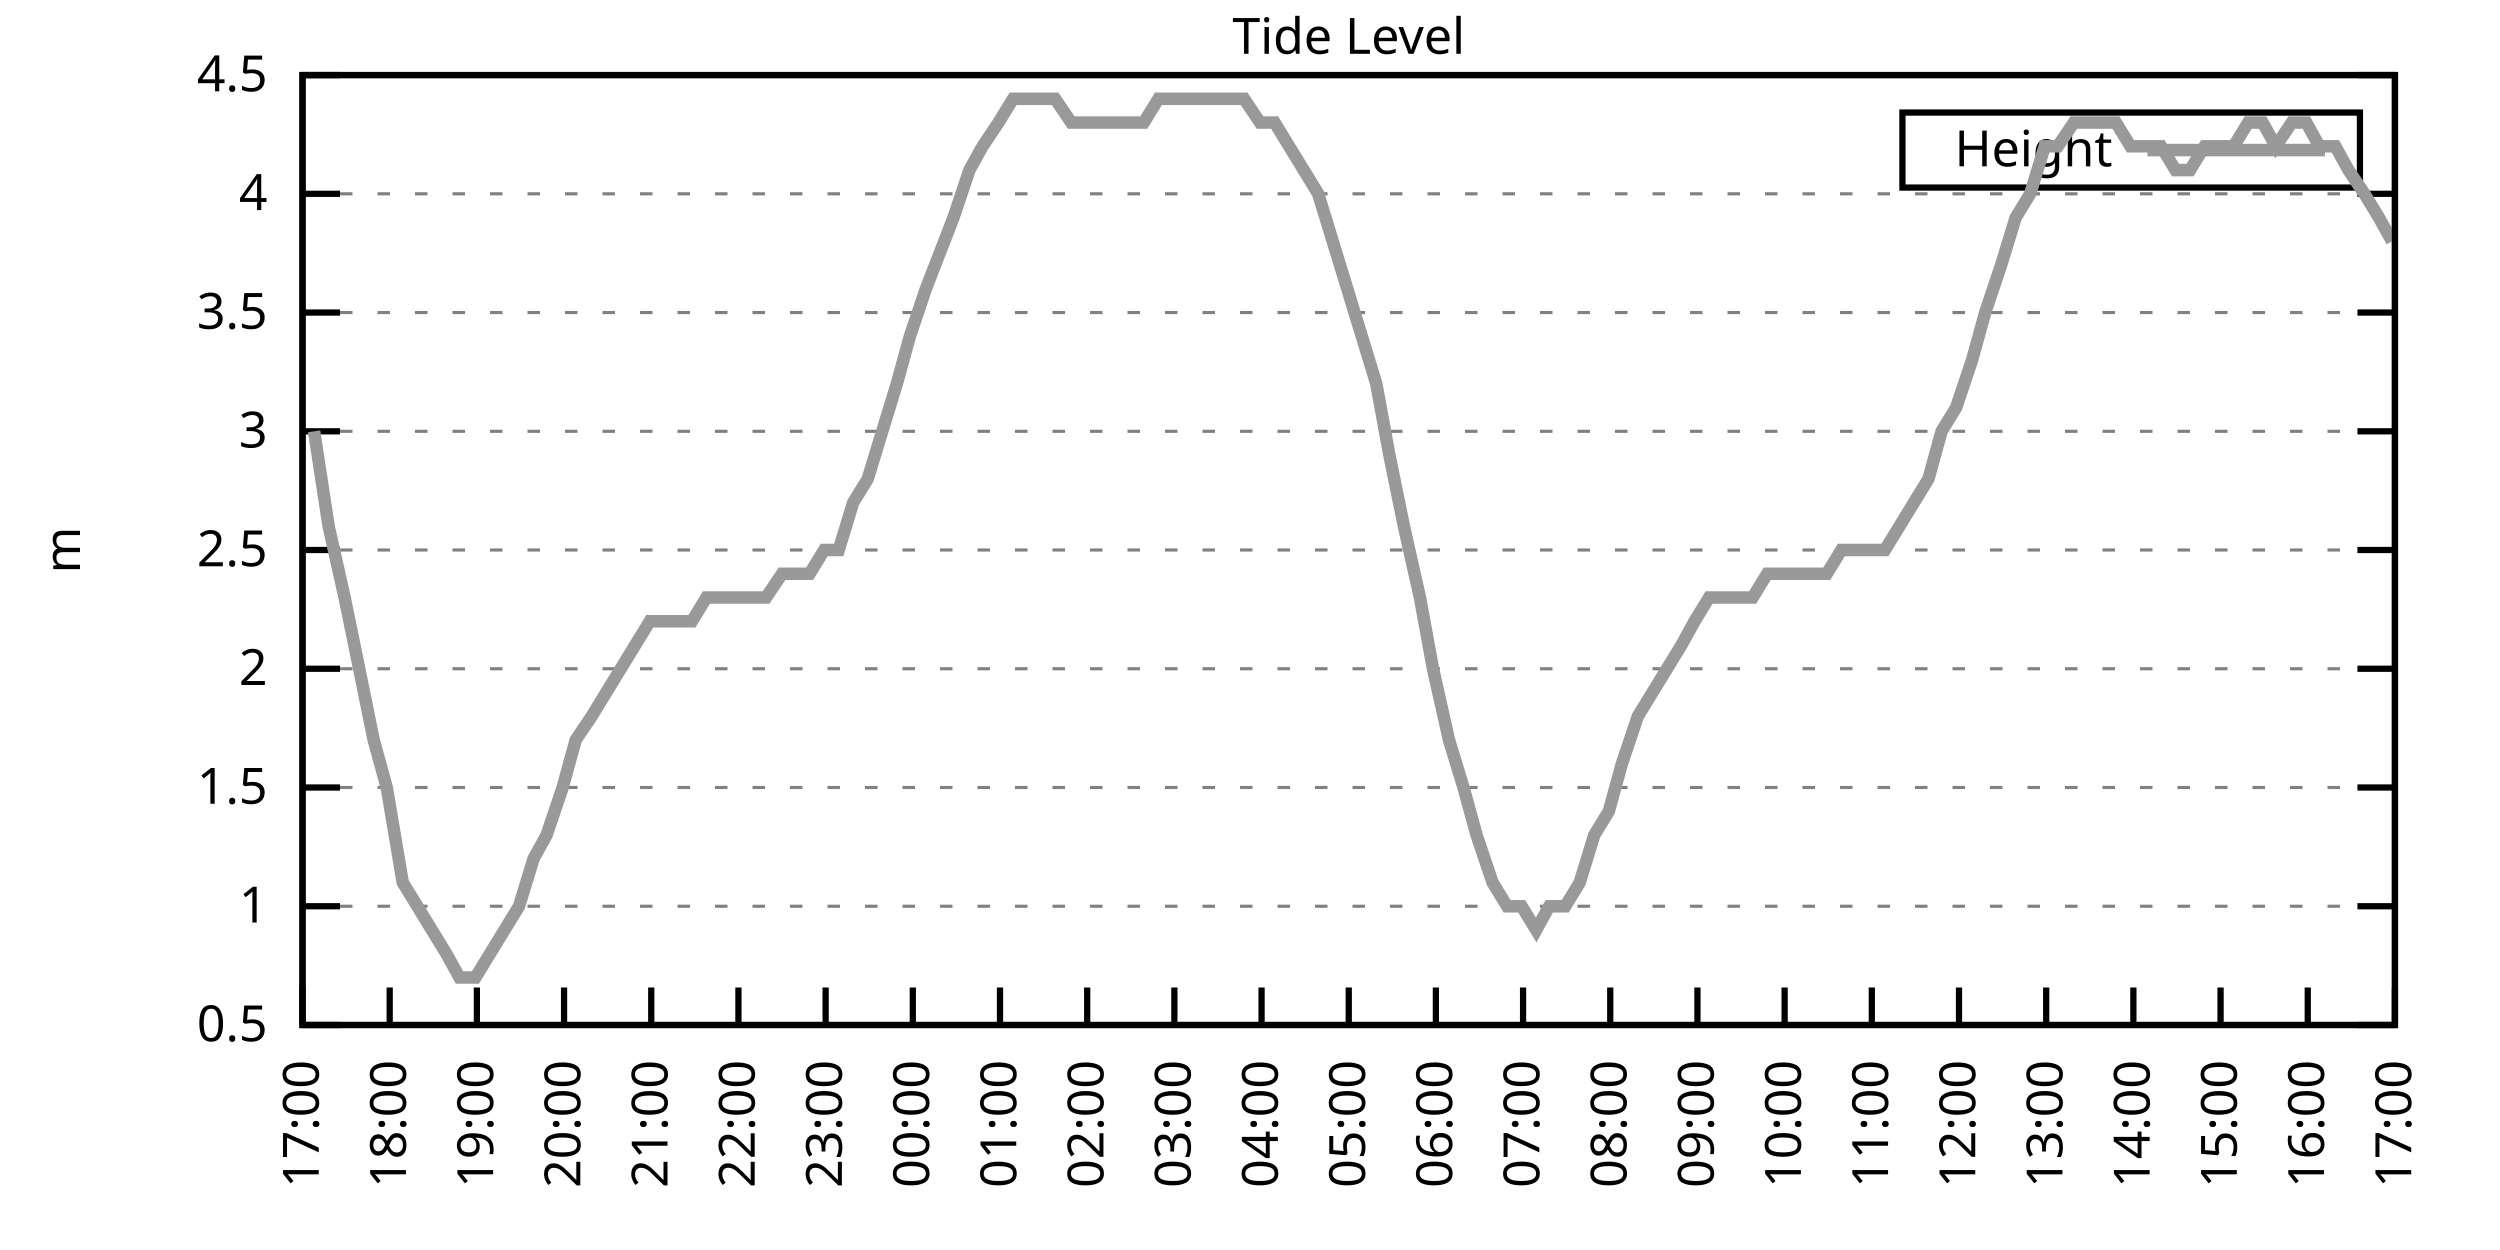
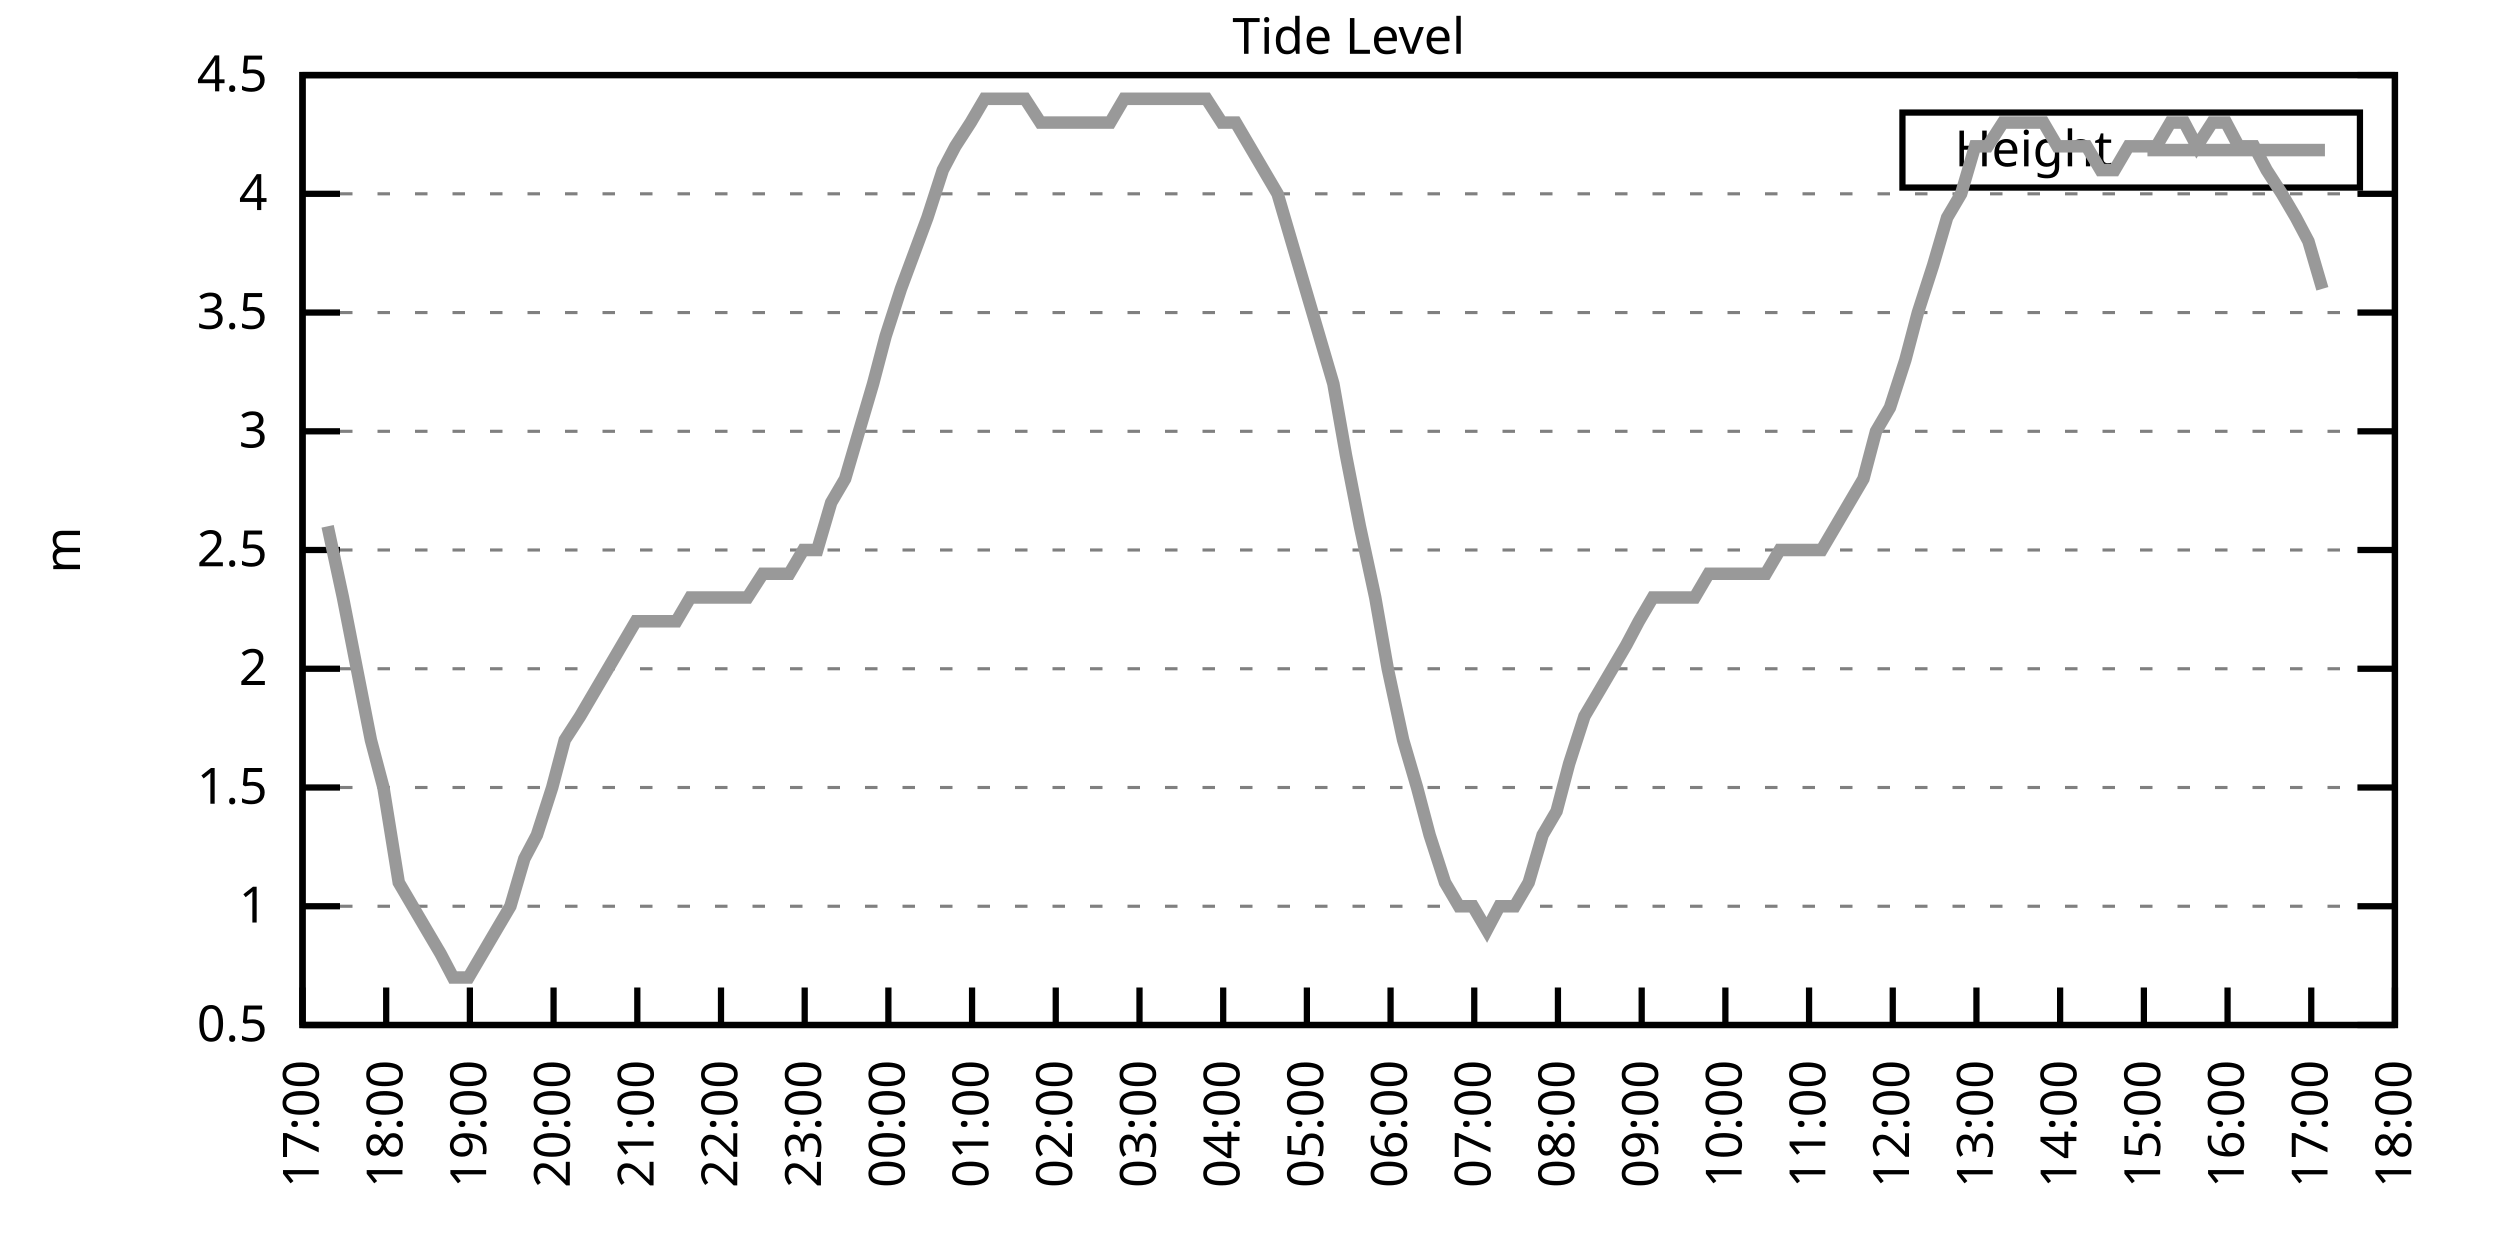
<svg xmlns="http://www.w3.org/2000/svg" xmlns:xlink="http://www.w3.org/1999/xlink" width="400" height="200" viewBox="0 0 400 200">
  <g id="gnuplot_canvas">
    <rect x="0" y="0" width="400" height="200" fill="none" />
    <defs>
      <circle id="gpDot" r="0.5" stroke-width="0.5" stroke="currentColor" />
      <path id="gpPt0" stroke-width="0.333" stroke="currentColor" d="M-1,0 h2 M0,-1 v2" />
      <path id="gpPt1" stroke-width="0.333" stroke="currentColor" d="M-1,-1 L1,1 M1,-1 L-1,1" />
      <path id="gpPt2" stroke-width="0.333" stroke="currentColor" d="M-1,0 L1,0 M0,-1 L0,1 M-1,-1 L1,1 M-1,1 L1,-1" />
      <rect id="gpPt3" stroke-width="0.333" stroke="currentColor" x="-1" y="-1" width="2" height="2" />
      <rect id="gpPt4" stroke-width="0.333" stroke="currentColor" fill="currentColor" x="-1" y="-1" width="2" height="2" />
      <circle id="gpPt5" stroke-width="0.333" stroke="currentColor" cx="0" cy="0" r="1" />
      <use xlink:href="#gpPt5" id="gpPt6" fill="currentColor" stroke="none" />
      <path id="gpPt7" stroke-width="0.333" stroke="currentColor" d="M0,-1.33 L-1.33,0.67 L1.33,0.67 z" />
      <use xlink:href="#gpPt7" id="gpPt8" fill="currentColor" stroke="none" />
      <use xlink:href="#gpPt7" id="gpPt9" stroke="currentColor" transform="rotate(180)" />
      <use xlink:href="#gpPt9" id="gpPt10" fill="currentColor" stroke="none" />
      <use xlink:href="#gpPt3" id="gpPt11" stroke="currentColor" transform="rotate(45)" />
      <use xlink:href="#gpPt11" id="gpPt12" fill="currentColor" stroke="none" />
      <path id="gpPt13" stroke-width="0.333" stroke="currentColor" d="M0,1.330 L1.265,0.411 L0.782,-1.067 L-0.782,-1.076 L-1.265,0.411 z" />
      <use xlink:href="#gpPt13" id="gpPt14" fill="currentColor" stroke="none" />
      <filter id="textbox" filterUnits="objectBoundingBox" x="0" y="0" height="1" width="1">
        <feFlood flood-color="white" flood-opacity="1" result="bgnd" />
        <feComposite in="SourceGraphic" in2="bgnd" operator="atop" />
      </filter>
      <filter id="greybox" filterUnits="objectBoundingBox" x="0" y="0" height="1" width="1">
        <feFlood flood-color="lightgrey" flood-opacity="1" result="grey" />
        <feComposite in="SourceGraphic" in2="grey" operator="atop" />
      </filter>
    </defs>
    <g fill="none" color="white" stroke="currentColor" stroke-width="1.00" stroke-linecap="butt" stroke-linejoin="miter">
</g>
    <g fill="none" color="black" stroke="currentColor" stroke-width="1.00" stroke-linecap="butt" stroke-linejoin="miter">
      <g stroke="none" shape-rendering="crispEdges">
        <polygon fill="rgb(255, 255, 255)" points="48.40,164.00 383.18,164.00 383.18,12.02 48.40,12.02 " />
      </g>
    </g>
    <g fill="none" color="black" stroke="currentColor" stroke-width="1.00" stroke-linecap="butt" stroke-linejoin="miter">
</g>
    <g fill="none" color="black" stroke="black" stroke-width="0.50" stroke-linecap="butt" stroke-linejoin="miter">
</g>
    <g fill="none" color="gray" stroke="currentColor" stroke-width="0.50" stroke-linecap="butt" stroke-linejoin="miter">
      <path stroke="gray" stroke-dasharray="2,4" class="gridline" d="M48.40,164.00 L383.19,164.00  " />
    </g>
    <g fill="none" color="gray" stroke="gray" stroke-width="1.00" stroke-linecap="butt" stroke-linejoin="miter">
</g>
    <g fill="none" color="black" stroke="currentColor" stroke-width="1.00" stroke-linecap="butt" stroke-linejoin="miter">
      <path stroke="black" d="M48.40,164.00 L54.40,164.00 M383.19,164.00 L377.19,164.00  " />
      <g transform="translate(42.80,166.60)" stroke="none" fill="black" font-family="Sans" font-size="8.00" text-anchor="end">
        <text>
          <tspan font-family="Sans"> 0.5</tspan>
        </text>
      </g>
    </g>
    <g fill="none" color="black" stroke="currentColor" stroke-width="1.00" stroke-linecap="butt" stroke-linejoin="miter">
</g>
    <g fill="none" color="black" stroke="black" stroke-width="0.50" stroke-linecap="butt" stroke-linejoin="miter">
</g>
    <g fill="none" color="gray" stroke="currentColor" stroke-width="0.50" stroke-linecap="butt" stroke-linejoin="miter">
      <path stroke="gray" stroke-dasharray="2,4" class="gridline" d="M48.40,145.00 L383.19,145.00  " />
    </g>
    <g fill="none" color="gray" stroke="gray" stroke-width="1.00" stroke-linecap="butt" stroke-linejoin="miter">
</g>
    <g fill="none" color="black" stroke="currentColor" stroke-width="1.00" stroke-linecap="butt" stroke-linejoin="miter">
      <path stroke="black" d="M48.40,145.00 L54.40,145.00 M383.19,145.00 L377.19,145.00  " />
      <g transform="translate(42.80,147.60)" stroke="none" fill="black" font-family="Sans" font-size="8.00" text-anchor="end">
        <text>
          <tspan font-family="Sans"> 1</tspan>
        </text>
      </g>
    </g>
    <g fill="none" color="black" stroke="currentColor" stroke-width="1.00" stroke-linecap="butt" stroke-linejoin="miter">
</g>
    <g fill="none" color="black" stroke="black" stroke-width="0.50" stroke-linecap="butt" stroke-linejoin="miter">
</g>
    <g fill="none" color="gray" stroke="currentColor" stroke-width="0.50" stroke-linecap="butt" stroke-linejoin="miter">
      <path stroke="gray" stroke-dasharray="2,4" class="gridline" d="M48.40,126.00 L383.19,126.00  " />
    </g>
    <g fill="none" color="gray" stroke="gray" stroke-width="1.00" stroke-linecap="butt" stroke-linejoin="miter">
</g>
    <g fill="none" color="black" stroke="currentColor" stroke-width="1.00" stroke-linecap="butt" stroke-linejoin="miter">
      <path stroke="black" d="M48.40,126.00 L54.40,126.00 M383.19,126.00 L377.19,126.00  " />
      <g transform="translate(42.80,128.60)" stroke="none" fill="black" font-family="Sans" font-size="8.00" text-anchor="end">
        <text>
          <tspan font-family="Sans"> 1.5</tspan>
        </text>
      </g>
    </g>
    <g fill="none" color="black" stroke="currentColor" stroke-width="1.00" stroke-linecap="butt" stroke-linejoin="miter">
</g>
    <g fill="none" color="black" stroke="black" stroke-width="0.50" stroke-linecap="butt" stroke-linejoin="miter">
</g>
    <g fill="none" color="gray" stroke="currentColor" stroke-width="0.50" stroke-linecap="butt" stroke-linejoin="miter">
      <path stroke="gray" stroke-dasharray="2,4" class="gridline" d="M48.40,107.00 L383.19,107.00  " />
    </g>
    <g fill="none" color="gray" stroke="gray" stroke-width="1.00" stroke-linecap="butt" stroke-linejoin="miter">
</g>
    <g fill="none" color="black" stroke="currentColor" stroke-width="1.00" stroke-linecap="butt" stroke-linejoin="miter">
      <path stroke="black" d="M48.40,107.00 L54.40,107.00 M383.19,107.00 L377.19,107.00  " />
      <g transform="translate(42.80,109.60)" stroke="none" fill="black" font-family="Sans" font-size="8.00" text-anchor="end">
        <text>
          <tspan font-family="Sans"> 2</tspan>
        </text>
      </g>
    </g>
    <g fill="none" color="black" stroke="currentColor" stroke-width="1.00" stroke-linecap="butt" stroke-linejoin="miter">
</g>
    <g fill="none" color="black" stroke="black" stroke-width="0.50" stroke-linecap="butt" stroke-linejoin="miter">
</g>
    <g fill="none" color="gray" stroke="currentColor" stroke-width="0.50" stroke-linecap="butt" stroke-linejoin="miter">
      <path stroke="gray" stroke-dasharray="2,4" class="gridline" d="M48.40,88.00 L383.19,88.00  " />
    </g>
    <g fill="none" color="gray" stroke="gray" stroke-width="1.00" stroke-linecap="butt" stroke-linejoin="miter">
</g>
    <g fill="none" color="black" stroke="currentColor" stroke-width="1.00" stroke-linecap="butt" stroke-linejoin="miter">
      <path stroke="black" d="M48.40,88.00 L54.40,88.00 M383.19,88.00 L377.19,88.00  " />
      <g transform="translate(42.80,90.60)" stroke="none" fill="black" font-family="Sans" font-size="8.00" text-anchor="end">
        <text>
          <tspan font-family="Sans"> 2.5</tspan>
        </text>
      </g>
    </g>
    <g fill="none" color="black" stroke="currentColor" stroke-width="1.00" stroke-linecap="butt" stroke-linejoin="miter">
</g>
    <g fill="none" color="black" stroke="black" stroke-width="0.50" stroke-linecap="butt" stroke-linejoin="miter">
</g>
    <g fill="none" color="gray" stroke="currentColor" stroke-width="0.50" stroke-linecap="butt" stroke-linejoin="miter">
      <path stroke="gray" stroke-dasharray="2,4" class="gridline" d="M48.40,69.01 L383.19,69.01  " />
    </g>
    <g fill="none" color="gray" stroke="gray" stroke-width="1.00" stroke-linecap="butt" stroke-linejoin="miter">
</g>
    <g fill="none" color="black" stroke="currentColor" stroke-width="1.00" stroke-linecap="butt" stroke-linejoin="miter">
      <path stroke="black" d="M48.40,69.01 L54.40,69.01 M383.19,69.01 L377.19,69.01  " />
      <g transform="translate(42.80,71.61)" stroke="none" fill="black" font-family="Sans" font-size="8.00" text-anchor="end">
        <text>
          <tspan font-family="Sans"> 3</tspan>
        </text>
      </g>
    </g>
    <g fill="none" color="black" stroke="currentColor" stroke-width="1.00" stroke-linecap="butt" stroke-linejoin="miter">
</g>
    <g fill="none" color="black" stroke="black" stroke-width="0.50" stroke-linecap="butt" stroke-linejoin="miter">
</g>
    <g fill="none" color="gray" stroke="currentColor" stroke-width="0.50" stroke-linecap="butt" stroke-linejoin="miter">
      <path stroke="gray" stroke-dasharray="2,4" class="gridline" d="M48.40,50.01 L383.19,50.01  " />
    </g>
    <g fill="none" color="gray" stroke="gray" stroke-width="1.00" stroke-linecap="butt" stroke-linejoin="miter">
</g>
    <g fill="none" color="black" stroke="currentColor" stroke-width="1.00" stroke-linecap="butt" stroke-linejoin="miter">
      <path stroke="black" d="M48.40,50.01 L54.40,50.01 M383.19,50.01 L377.19,50.01  " />
      <g transform="translate(42.80,52.61)" stroke="none" fill="black" font-family="Sans" font-size="8.00" text-anchor="end">
        <text>
          <tspan font-family="Sans"> 3.5</tspan>
        </text>
      </g>
    </g>
    <g fill="none" color="black" stroke="currentColor" stroke-width="1.00" stroke-linecap="butt" stroke-linejoin="miter">
</g>
    <g fill="none" color="black" stroke="black" stroke-width="0.50" stroke-linecap="butt" stroke-linejoin="miter">
</g>
    <g fill="none" color="gray" stroke="currentColor" stroke-width="0.50" stroke-linecap="butt" stroke-linejoin="miter">
      <path stroke="gray" stroke-dasharray="2,4" class="gridline" d="M48.40,31.01 L383.19,31.01  " />
    </g>
    <g fill="none" color="gray" stroke="gray" stroke-width="1.00" stroke-linecap="butt" stroke-linejoin="miter">
</g>
    <g fill="none" color="black" stroke="currentColor" stroke-width="1.00" stroke-linecap="butt" stroke-linejoin="miter">
      <path stroke="black" d="M48.40,31.01 L54.40,31.01 M383.19,31.01 L377.19,31.01  " />
      <g transform="translate(42.80,33.61)" stroke="none" fill="black" font-family="Sans" font-size="8.00" text-anchor="end">
        <text>
          <tspan font-family="Sans"> 4</tspan>
        </text>
      </g>
    </g>
    <g fill="none" color="black" stroke="currentColor" stroke-width="1.00" stroke-linecap="butt" stroke-linejoin="miter">
</g>
    <g fill="none" color="black" stroke="black" stroke-width="0.50" stroke-linecap="butt" stroke-linejoin="miter">
</g>
    <g fill="none" color="gray" stroke="currentColor" stroke-width="0.50" stroke-linecap="butt" stroke-linejoin="miter">
      <path stroke="gray" stroke-dasharray="2,4" class="gridline" d="M48.40,12.01 L383.19,12.01  " />
    </g>
    <g fill="none" color="gray" stroke="gray" stroke-width="1.00" stroke-linecap="butt" stroke-linejoin="miter">
</g>
    <g fill="none" color="black" stroke="currentColor" stroke-width="1.00" stroke-linecap="butt" stroke-linejoin="miter">
      <path stroke="black" d="M48.40,12.01 L54.40,12.01 M383.19,12.01 L377.19,12.01  " />
      <g transform="translate(42.80,14.61)" stroke="none" fill="black" font-family="Sans" font-size="8.00" text-anchor="end">
        <text>
          <tspan font-family="Sans"> 4.5</tspan>
        </text>
      </g>
    </g>
    <g fill="none" color="black" stroke="currentColor" stroke-width="1.00" stroke-linecap="butt" stroke-linejoin="miter">
      <path stroke="black" d="M48.40,164.00 L48.40,158.00  " />
      <g transform="translate(51.00,169.60) rotate(270.00)" stroke="none" fill="black" font-family="Sans" font-size="8.00" text-anchor="end">
        <text>
          <tspan font-family="Sans">17:00</tspan>
        </text>
      </g>
    </g>
    <g fill="none" color="black" stroke="currentColor" stroke-width="1.00" stroke-linecap="butt" stroke-linejoin="miter">
-       <path stroke="black" d="M62.35,164.00 L62.35,158.00  " />
-       <g transform="translate(64.95,169.60) rotate(270.00)" stroke="none" fill="black" font-family="Sans" font-size="8.00" text-anchor="end">
+       <path stroke="black" d="M61.79,164.00 L61.79,158.00  " />
+       <g transform="translate(64.39,169.60) rotate(270.00)" stroke="none" fill="black" font-family="Sans" font-size="8.00" text-anchor="end">
        <text>
          <tspan font-family="Sans">18:00</tspan>
        </text>
      </g>
    </g>
    <g fill="none" color="black" stroke="currentColor" stroke-width="1.00" stroke-linecap="butt" stroke-linejoin="miter">
-       <path stroke="black" d="M76.30,164.00 L76.30,158.00  " />
-       <g transform="translate(78.90,169.60) rotate(270.00)" stroke="none" fill="black" font-family="Sans" font-size="8.00" text-anchor="end">
+       <path stroke="black" d="M75.18,164.00 L75.18,158.00  " />
+       <g transform="translate(77.78,169.60) rotate(270.00)" stroke="none" fill="black" font-family="Sans" font-size="8.00" text-anchor="end">
        <text>
          <tspan font-family="Sans">19:00</tspan>
        </text>
      </g>
    </g>
    <g fill="none" color="black" stroke="currentColor" stroke-width="1.00" stroke-linecap="butt" stroke-linejoin="miter">
-       <path stroke="black" d="M90.25,164.00 L90.25,158.00  " />
-       <g transform="translate(92.85,169.60) rotate(270.00)" stroke="none" fill="black" font-family="Sans" font-size="8.00" text-anchor="end">
+       <path stroke="black" d="M88.57,164.00 L88.57,158.00  " />
+       <g transform="translate(91.17,169.60) rotate(270.00)" stroke="none" fill="black" font-family="Sans" font-size="8.00" text-anchor="end">
        <text>
          <tspan font-family="Sans">20:00</tspan>
        </text>
      </g>
    </g>
    <g fill="none" color="black" stroke="currentColor" stroke-width="1.00" stroke-linecap="butt" stroke-linejoin="miter">
-       <path stroke="black" d="M104.20,164.00 L104.20,158.00  " />
-       <g transform="translate(106.80,169.60) rotate(270.00)" stroke="none" fill="black" font-family="Sans" font-size="8.00" text-anchor="end">
+       <path stroke="black" d="M101.97,164.00 L101.97,158.00  " />
+       <g transform="translate(104.57,169.60) rotate(270.00)" stroke="none" fill="black" font-family="Sans" font-size="8.00" text-anchor="end">
        <text>
          <tspan font-family="Sans">21:00</tspan>
        </text>
      </g>
    </g>
    <g fill="none" color="black" stroke="currentColor" stroke-width="1.00" stroke-linecap="butt" stroke-linejoin="miter">
-       <path stroke="black" d="M118.15,164.00 L118.15,158.00  " />
-       <g transform="translate(120.75,169.60) rotate(270.00)" stroke="none" fill="black" font-family="Sans" font-size="8.00" text-anchor="end">
+       <path stroke="black" d="M115.36,164.00 L115.36,158.00  " />
+       <g transform="translate(117.96,169.60) rotate(270.00)" stroke="none" fill="black" font-family="Sans" font-size="8.00" text-anchor="end">
        <text>
          <tspan font-family="Sans">22:00</tspan>
        </text>
      </g>
    </g>
    <g fill="none" color="black" stroke="currentColor" stroke-width="1.00" stroke-linecap="butt" stroke-linejoin="miter">
-       <path stroke="black" d="M132.10,164.00 L132.10,158.00  " />
-       <g transform="translate(134.70,169.60) rotate(270.00)" stroke="none" fill="black" font-family="Sans" font-size="8.00" text-anchor="end">
+       <path stroke="black" d="M128.75,164.00 L128.75,158.00  " />
+       <g transform="translate(131.35,169.60) rotate(270.00)" stroke="none" fill="black" font-family="Sans" font-size="8.00" text-anchor="end">
        <text>
          <tspan font-family="Sans">23:00</tspan>
        </text>
      </g>
    </g>
    <g fill="none" color="black" stroke="currentColor" stroke-width="1.00" stroke-linecap="butt" stroke-linejoin="miter">
-       <path stroke="black" d="M146.05,164.00 L146.05,158.00  " />
-       <g transform="translate(148.65,169.60) rotate(270.00)" stroke="none" fill="black" font-family="Sans" font-size="8.00" text-anchor="end">
+       <path stroke="black" d="M142.14,164.00 L142.14,158.00  " />
+       <g transform="translate(144.74,169.60) rotate(270.00)" stroke="none" fill="black" font-family="Sans" font-size="8.00" text-anchor="end">
        <text>
          <tspan font-family="Sans">00:00</tspan>
        </text>
      </g>
    </g>
    <g fill="none" color="black" stroke="currentColor" stroke-width="1.00" stroke-linecap="butt" stroke-linejoin="miter">
-       <path stroke="black" d="M160.00,164.00 L160.00,158.00  " />
-       <g transform="translate(162.60,169.60) rotate(270.00)" stroke="none" fill="black" font-family="Sans" font-size="8.00" text-anchor="end">
+       <path stroke="black" d="M155.53,164.00 L155.53,158.00  " />
+       <g transform="translate(158.13,169.60) rotate(270.00)" stroke="none" fill="black" font-family="Sans" font-size="8.00" text-anchor="end">
        <text>
          <tspan font-family="Sans">01:00</tspan>
        </text>
      </g>
    </g>
    <g fill="none" color="black" stroke="currentColor" stroke-width="1.00" stroke-linecap="butt" stroke-linejoin="miter">
-       <path stroke="black" d="M173.95,164.00 L173.95,158.00  " />
-       <g transform="translate(176.55,169.60) rotate(270.00)" stroke="none" fill="black" font-family="Sans" font-size="8.00" text-anchor="end">
+       <path stroke="black" d="M168.92,164.00 L168.92,158.00  " />
+       <g transform="translate(171.52,169.60) rotate(270.00)" stroke="none" fill="black" font-family="Sans" font-size="8.00" text-anchor="end">
        <text>
          <tspan font-family="Sans">02:00</tspan>
        </text>
      </g>
    </g>
    <g fill="none" color="black" stroke="currentColor" stroke-width="1.00" stroke-linecap="butt" stroke-linejoin="miter">
-       <path stroke="black" d="M187.90,164.00 L187.90,158.00  " />
-       <g transform="translate(190.50,169.60) rotate(270.00)" stroke="none" fill="black" font-family="Sans" font-size="8.00" text-anchor="end">
+       <path stroke="black" d="M182.32,164.00 L182.32,158.00  " />
+       <g transform="translate(184.92,169.60) rotate(270.00)" stroke="none" fill="black" font-family="Sans" font-size="8.00" text-anchor="end">
        <text>
          <tspan font-family="Sans">03:00</tspan>
        </text>
      </g>
    </g>
    <g fill="none" color="black" stroke="currentColor" stroke-width="1.00" stroke-linecap="butt" stroke-linejoin="miter">
-       <path stroke="black" d="M201.85,164.00 L201.85,158.00  " />
-       <g transform="translate(204.45,169.60) rotate(270.00)" stroke="none" fill="black" font-family="Sans" font-size="8.00" text-anchor="end">
+       <path stroke="black" d="M195.71,164.00 L195.71,158.00  " />
+       <g transform="translate(198.31,169.60) rotate(270.00)" stroke="none" fill="black" font-family="Sans" font-size="8.00" text-anchor="end">
        <text>
          <tspan font-family="Sans">04:00</tspan>
        </text>
      </g>
    </g>
    <g fill="none" color="black" stroke="currentColor" stroke-width="1.00" stroke-linecap="butt" stroke-linejoin="miter">
-       <path stroke="black" d="M215.80,164.00 L215.80,158.00  " />
-       <g transform="translate(218.40,169.60) rotate(270.00)" stroke="none" fill="black" font-family="Sans" font-size="8.00" text-anchor="end">
+       <path stroke="black" d="M209.10,164.00 L209.10,158.00  " />
+       <g transform="translate(211.70,169.60) rotate(270.00)" stroke="none" fill="black" font-family="Sans" font-size="8.00" text-anchor="end">
        <text>
          <tspan font-family="Sans">05:00</tspan>
        </text>
      </g>
    </g>
    <g fill="none" color="black" stroke="currentColor" stroke-width="1.00" stroke-linecap="butt" stroke-linejoin="miter">
-       <path stroke="black" d="M229.74,164.00 L229.74,158.00  " />
-       <g transform="translate(232.34,169.60) rotate(270.00)" stroke="none" fill="black" font-family="Sans" font-size="8.00" text-anchor="end">
+       <path stroke="black" d="M222.49,164.00 L222.49,158.00  " />
+       <g transform="translate(225.09,169.60) rotate(270.00)" stroke="none" fill="black" font-family="Sans" font-size="8.00" text-anchor="end">
        <text>
          <tspan font-family="Sans">06:00</tspan>
        </text>
      </g>
    </g>
    <g fill="none" color="black" stroke="currentColor" stroke-width="1.00" stroke-linecap="butt" stroke-linejoin="miter">
-       <path stroke="black" d="M243.69,164.00 L243.69,158.00  " />
-       <g transform="translate(246.29,169.60) rotate(270.00)" stroke="none" fill="black" font-family="Sans" font-size="8.00" text-anchor="end">
+       <path stroke="black" d="M235.88,164.00 L235.88,158.00  " />
+       <g transform="translate(238.48,169.60) rotate(270.00)" stroke="none" fill="black" font-family="Sans" font-size="8.00" text-anchor="end">
        <text>
          <tspan font-family="Sans">07:00</tspan>
        </text>
      </g>
    </g>
    <g fill="none" color="black" stroke="currentColor" stroke-width="1.00" stroke-linecap="butt" stroke-linejoin="miter">
-       <path stroke="black" d="M257.64,164.00 L257.64,158.00  " />
-       <g transform="translate(260.24,169.60) rotate(270.00)" stroke="none" fill="black" font-family="Sans" font-size="8.00" text-anchor="end">
+       <path stroke="black" d="M249.27,164.00 L249.27,158.00  " />
+       <g transform="translate(251.87,169.60) rotate(270.00)" stroke="none" fill="black" font-family="Sans" font-size="8.00" text-anchor="end">
        <text>
          <tspan font-family="Sans">08:00</tspan>
        </text>
      </g>
    </g>
    <g fill="none" color="black" stroke="currentColor" stroke-width="1.00" stroke-linecap="butt" stroke-linejoin="miter">
-       <path stroke="black" d="M271.59,164.00 L271.59,158.00  " />
-       <g transform="translate(274.19,169.60) rotate(270.00)" stroke="none" fill="black" font-family="Sans" font-size="8.00" text-anchor="end">
+       <path stroke="black" d="M262.67,164.00 L262.67,158.00  " />
+       <g transform="translate(265.27,169.60) rotate(270.00)" stroke="none" fill="black" font-family="Sans" font-size="8.00" text-anchor="end">
        <text>
          <tspan font-family="Sans">09:00</tspan>
        </text>
      </g>
    </g>
    <g fill="none" color="black" stroke="currentColor" stroke-width="1.00" stroke-linecap="butt" stroke-linejoin="miter">
-       <path stroke="black" d="M285.54,164.00 L285.54,158.00  " />
-       <g transform="translate(288.14,169.60) rotate(270.00)" stroke="none" fill="black" font-family="Sans" font-size="8.00" text-anchor="end">
+       <path stroke="black" d="M276.06,164.00 L276.06,158.00  " />
+       <g transform="translate(278.66,169.60) rotate(270.00)" stroke="none" fill="black" font-family="Sans" font-size="8.00" text-anchor="end">
        <text>
          <tspan font-family="Sans">10:00</tspan>
        </text>
      </g>
    </g>
    <g fill="none" color="black" stroke="currentColor" stroke-width="1.00" stroke-linecap="butt" stroke-linejoin="miter">
-       <path stroke="black" d="M299.49,164.00 L299.49,158.00  " />
-       <g transform="translate(302.09,169.60) rotate(270.00)" stroke="none" fill="black" font-family="Sans" font-size="8.00" text-anchor="end">
+       <path stroke="black" d="M289.45,164.00 L289.45,158.00  " />
+       <g transform="translate(292.05,169.60) rotate(270.00)" stroke="none" fill="black" font-family="Sans" font-size="8.00" text-anchor="end">
        <text>
          <tspan font-family="Sans">11:00</tspan>
        </text>
      </g>
    </g>
    <g fill="none" color="black" stroke="currentColor" stroke-width="1.00" stroke-linecap="butt" stroke-linejoin="miter">
-       <path stroke="black" d="M313.44,164.00 L313.44,158.00  " />
-       <g transform="translate(316.04,169.60) rotate(270.00)" stroke="none" fill="black" font-family="Sans" font-size="8.00" text-anchor="end">
+       <path stroke="black" d="M302.84,164.00 L302.84,158.00  " />
+       <g transform="translate(305.44,169.60) rotate(270.00)" stroke="none" fill="black" font-family="Sans" font-size="8.00" text-anchor="end">
        <text>
          <tspan font-family="Sans">12:00</tspan>
        </text>
      </g>
    </g>
    <g fill="none" color="black" stroke="currentColor" stroke-width="1.00" stroke-linecap="butt" stroke-linejoin="miter">
-       <path stroke="black" d="M327.39,164.00 L327.39,158.00  " />
-       <g transform="translate(329.99,169.60) rotate(270.00)" stroke="none" fill="black" font-family="Sans" font-size="8.00" text-anchor="end">
+       <path stroke="black" d="M316.23,164.00 L316.23,158.00  " />
+       <g transform="translate(318.83,169.60) rotate(270.00)" stroke="none" fill="black" font-family="Sans" font-size="8.00" text-anchor="end">
        <text>
          <tspan font-family="Sans">13:00</tspan>
        </text>
      </g>
    </g>
    <g fill="none" color="black" stroke="currentColor" stroke-width="1.00" stroke-linecap="butt" stroke-linejoin="miter">
-       <path stroke="black" d="M341.34,164.00 L341.34,158.00  " />
-       <g transform="translate(343.94,169.60) rotate(270.00)" stroke="none" fill="black" font-family="Sans" font-size="8.00" text-anchor="end">
+       <path stroke="black" d="M329.62,164.00 L329.62,158.00  " />
+       <g transform="translate(332.22,169.60) rotate(270.00)" stroke="none" fill="black" font-family="Sans" font-size="8.00" text-anchor="end">
        <text>
          <tspan font-family="Sans">14:00</tspan>
        </text>
      </g>
    </g>
    <g fill="none" color="black" stroke="currentColor" stroke-width="1.00" stroke-linecap="butt" stroke-linejoin="miter">
-       <path stroke="black" d="M355.29,164.00 L355.29,158.00  " />
-       <g transform="translate(357.89,169.60) rotate(270.00)" stroke="none" fill="black" font-family="Sans" font-size="8.00" text-anchor="end">
+       <path stroke="black" d="M343.02,164.00 L343.02,158.00  " />
+       <g transform="translate(345.62,169.60) rotate(270.00)" stroke="none" fill="black" font-family="Sans" font-size="8.00" text-anchor="end">
        <text>
          <tspan font-family="Sans">15:00</tspan>
        </text>
      </g>
    </g>
    <g fill="none" color="black" stroke="currentColor" stroke-width="1.00" stroke-linecap="butt" stroke-linejoin="miter">
-       <path stroke="black" d="M369.24,164.00 L369.24,158.00  " />
-       <g transform="translate(371.84,169.60) rotate(270.00)" stroke="none" fill="black" font-family="Sans" font-size="8.00" text-anchor="end">
+       <path stroke="black" d="M356.41,164.00 L356.41,158.00  " />
+       <g transform="translate(359.01,169.60) rotate(270.00)" stroke="none" fill="black" font-family="Sans" font-size="8.00" text-anchor="end">
        <text>
          <tspan font-family="Sans">16:00</tspan>
+         </text>
+       </g>
+     </g>
+     <g fill="none" color="black" stroke="currentColor" stroke-width="1.00" stroke-linecap="butt" stroke-linejoin="miter">
+       <path stroke="black" d="M369.80,164.00 L369.80,158.00  " />
+       <g transform="translate(372.40,169.60) rotate(270.00)" stroke="none" fill="black" font-family="Sans" font-size="8.00" text-anchor="end">
+         <text>
+           <tspan font-family="Sans">17:00</tspan>
        </text>
      </g>
    </g>
    <g fill="none" color="black" stroke="currentColor" stroke-width="1.00" stroke-linecap="butt" stroke-linejoin="miter">
      <path stroke="black" d="M383.19,164.00 L383.19,158.00  " />
      <g transform="translate(385.79,169.60) rotate(270.00)" stroke="none" fill="black" font-family="Sans" font-size="8.00" text-anchor="end">
        <text>
-           <tspan font-family="Sans">17:00</tspan>
+           <tspan font-family="Sans">18:00</tspan>
        </text>
      </g>
    </g>
    <g fill="none" color="black" stroke="currentColor" stroke-width="1.00" stroke-linecap="butt" stroke-linejoin="miter">
</g>
    <g fill="none" color="black" stroke="currentColor" stroke-width="1.00" stroke-linecap="butt" stroke-linejoin="miter">
      <path stroke="black" d="M48.40,12.01 L48.40,164.00 L383.19,164.00 L383.19,12.01 L48.40,12.01 Z  " />
    </g>
    <g fill="none" color="black" stroke="currentColor" stroke-width="1.00" stroke-linecap="butt" stroke-linejoin="miter">
</g>
    <g fill="none" color="black" stroke="currentColor" stroke-width="1.00" stroke-linecap="butt" stroke-linejoin="miter">
      <path stroke="black" d="M304.39,30.01 L304.39,18.01 L377.59,18.01 L377.59,30.01 L304.39,30.01 Z  " />
    </g>
    <g id="Tide_level_plot_1">
      <g fill="none" color="white" stroke="black" stroke-width="2.00" stroke-linecap="butt" stroke-linejoin="miter">
</g>
      <g fill="none" color="black" stroke="currentColor" stroke-width="2.00" stroke-linecap="butt" stroke-linejoin="miter">
        <g transform="translate(337.99,26.61)" stroke="none" fill="black" font-family="Sans" font-size="8.00" text-anchor="end">
          <text>
            <tspan font-family="Sans">Height</tspan>
          </text>
        </g>
      </g>
      <g fill="none" color="black" stroke="currentColor" stroke-width="2.00" stroke-linecap="butt" stroke-linejoin="miter">
-         <path stroke="rgb(153, 153, 153)" d="M343.59,24.01 L371.99,24.01 M50.26,69.01 L52.58,84.21 L55.14,95.60 L57.47,107.00 L59.79,118.40 L61.88,126.00   L64.44,141.20 L66.77,145.00 L69.09,148.80 L71.42,152.60 L73.51,156.40 L76.07,156.40 L78.39,152.60 L80.72,148.80   L83.04,145.00 L85.37,137.40 L87.46,133.60 L90.02,126.00 L92.11,118.40 L94.67,114.60 L96.99,110.80 L99.32,107.00   L101.64,103.20 L103.97,99.40 L106.29,99.40 L108.62,99.40 L110.71,99.40 L113.03,95.60 L115.59,95.60 L117.68,95.60   L120.01,95.60 L122.57,95.60 L125.12,91.80 L127.22,91.80 L129.54,91.80 L131.87,88.00 L134.19,88.00 L136.51,80.41   L138.84,76.61 L141.16,69.01 L143.49,61.41 L145.58,53.81 L148.14,46.21 L152.56,34.81 L155.11,27.21 L157.21,23.41   L159.76,19.61 L162.09,15.81 L164.41,15.81 L166.51,15.81 L168.83,15.81 L171.39,19.61 L173.71,19.61 L175.81,19.61   L178.36,19.61 L180.46,19.61 L183.01,19.61 L185.34,15.81 L187.66,15.81 L189.99,15.81 L192.31,15.81 L194.64,15.81   L199.06,15.81 L201.61,19.61 L203.94,19.61 L206.26,23.41 L208.59,27.21 L210.91,31.01 L213.24,38.61 L217.89,53.81   L220.21,61.41 L222.30,72.81 L224.63,84.21 L227.19,95.60 L229.28,107.00 L231.84,118.40 L234.16,126.00 L236.25,133.60   L238.81,141.20 L241.14,145.00 L243.46,145.00 L245.79,148.80 L247.88,145.00 L250.44,145.00 L252.76,141.20 L255.09,133.60   L257.41,129.80 L259.50,122.20 L262.06,114.60 L264.39,110.80 L266.71,107.00 L269.04,103.20 L271.13,99.40 L273.45,95.60   L276.01,95.60 L278.34,95.60 L280.43,95.60 L282.75,91.80 L285.31,91.80 L287.64,91.80 L289.73,91.80 L292.29,91.80   L294.61,88.00 L296.70,88.00 L301.58,88.00 L303.91,84.21 L306.23,80.41 L308.56,76.61 L310.65,69.01 L312.98,65.21   L315.53,57.61 L317.63,50.01 L320.18,42.41 L322.51,34.81 L324.83,31.01 L327.16,23.41 L329.25,23.41 L331.81,19.61   L334.13,19.61 L336.46,19.61 L338.55,19.61 L340.88,23.41 L343.43,23.41 L345.76,23.41 L348.08,27.21 L350.41,27.21   L352.73,23.41 L355.06,23.41 L357.38,23.41 L359.71,19.61 L362.03,19.61 L364.13,23.41 L366.68,19.61 L369.01,19.61   L371.10,23.41 L373.66,23.41 L375.75,27.21 L378.31,31.01 L380.63,34.81 L382.73,38.61  " />
+         <path stroke="rgb(153, 153, 153)" d="M343.59,24.01 L371.99,24.01 M52.42,84.21 L54.87,95.60 L57.10,107.00 L59.34,118.40 L61.35,126.00 L63.80,141.20   L66.03,145.00 L68.26,148.80 L70.50,152.60 L72.50,156.40 L74.96,156.40 L77.19,152.60 L79.42,148.80 L81.66,145.00   L83.89,137.40 L85.90,133.60 L88.35,126.00 L90.36,118.40 L92.82,114.60 L95.05,110.80 L97.28,107.00 L99.51,103.20   L101.74,99.40 L103.98,99.40 L106.21,99.40 L108.22,99.40 L110.45,95.60 L112.90,95.60 L114.91,95.60 L117.14,95.60   L119.60,95.60 L122.05,91.80 L124.06,91.80 L126.29,91.80 L128.53,88.00 L130.76,88.00 L132.99,80.41 L135.22,76.61   L137.45,69.01 L139.69,61.41 L141.69,53.81 L144.15,46.21 L148.39,34.81 L150.85,27.21 L152.85,23.41 L155.31,19.61   L157.54,15.81 L159.77,15.81 L161.78,15.81 L164.01,15.81 L166.47,19.61 L168.70,19.61 L170.71,19.61 L173.17,19.61   L175.17,19.61 L177.63,19.61 L179.86,15.81 L182.09,15.81 L184.32,15.81 L186.56,15.81 L188.79,15.81 L193.03,15.81   L195.48,19.61 L197.72,19.61 L199.95,23.41 L202.18,27.21 L204.41,31.01 L206.64,38.61 L211.11,53.81 L213.34,61.41   L215.35,72.81 L217.58,84.21 L220.04,95.60 L222.04,107.00 L224.50,118.40 L226.73,126.00 L228.74,133.60 L231.20,141.20   L233.43,145.00 L235.66,145.00 L237.89,148.80 L239.90,145.00 L242.36,145.00 L244.59,141.20 L246.82,133.60 L249.05,129.80   L251.06,122.20 L253.51,114.60 L255.75,110.80 L257.98,107.00 L260.21,103.20 L262.22,99.40 L264.45,95.60 L266.91,95.60   L269.14,95.60 L271.15,95.60 L273.38,91.80 L275.83,91.80 L278.07,91.80 L280.07,91.80 L282.53,91.80 L284.76,88.00   L286.77,88.00 L291.46,88.00 L293.69,84.21 L295.92,80.41 L298.15,76.61 L300.16,69.01 L302.39,65.21 L304.85,57.61   L306.86,50.01 L309.31,42.41 L311.54,34.81 L313.78,31.01 L316.01,23.41 L318.02,23.41 L320.47,19.61 L322.70,19.61   L324.94,19.61 L326.95,19.61 L329.18,23.41 L331.63,23.41 L333.86,23.41 L336.10,27.21 L338.33,27.21 L340.56,23.41   L342.79,23.41 L345.02,23.41 L347.26,19.61 L349.49,19.61 L351.50,23.41 L353.95,19.61 L356.18,19.61 L358.19,23.41   L360.65,23.41 L362.66,27.21 L365.11,31.01 L367.34,34.81 L369.35,38.61 L371.58,46.21  " />
      </g>
    </g>
    <g fill="none" color="black" stroke="currentColor" stroke-width="2.00" stroke-linecap="butt" stroke-linejoin="miter">
</g>
    <g fill="none" color="black" stroke="black" stroke-width="1.00" stroke-linecap="butt" stroke-linejoin="miter">
</g>
    <g fill="none" color="black" stroke="currentColor" stroke-width="1.00" stroke-linecap="butt" stroke-linejoin="miter">
      <path stroke="black" d="M48.40,12.01 L48.40,164.00 L383.19,164.00 L383.19,12.01 L48.40,12.01 Z  " />
      <g transform="translate(12.80,88.01) rotate(270.00)" stroke="none" fill="black" font-family="Sans" font-size="8.00" text-anchor="middle">
        <text>
          <tspan font-family="Sans">m</tspan>
        </text>
      </g>
    </g>
    <g fill="none" color="black" stroke="currentColor" stroke-width="1.00" stroke-linecap="butt" stroke-linejoin="miter">
</g>
    <g fill="none" color="black" stroke="currentColor" stroke-width="1.00" stroke-linecap="butt" stroke-linejoin="miter">
      <g transform="translate(215.79,8.61)" stroke="none" fill="black" font-family="Sans" font-size="8.00" text-anchor="middle">
        <text>
          <tspan font-family="Sans">Tide Level</tspan>
        </text>
      </g>
    </g>
    <g fill="none" color="black" stroke="currentColor" stroke-width="1.00" stroke-linecap="butt" stroke-linejoin="miter">
</g>
  </g>
</svg>
